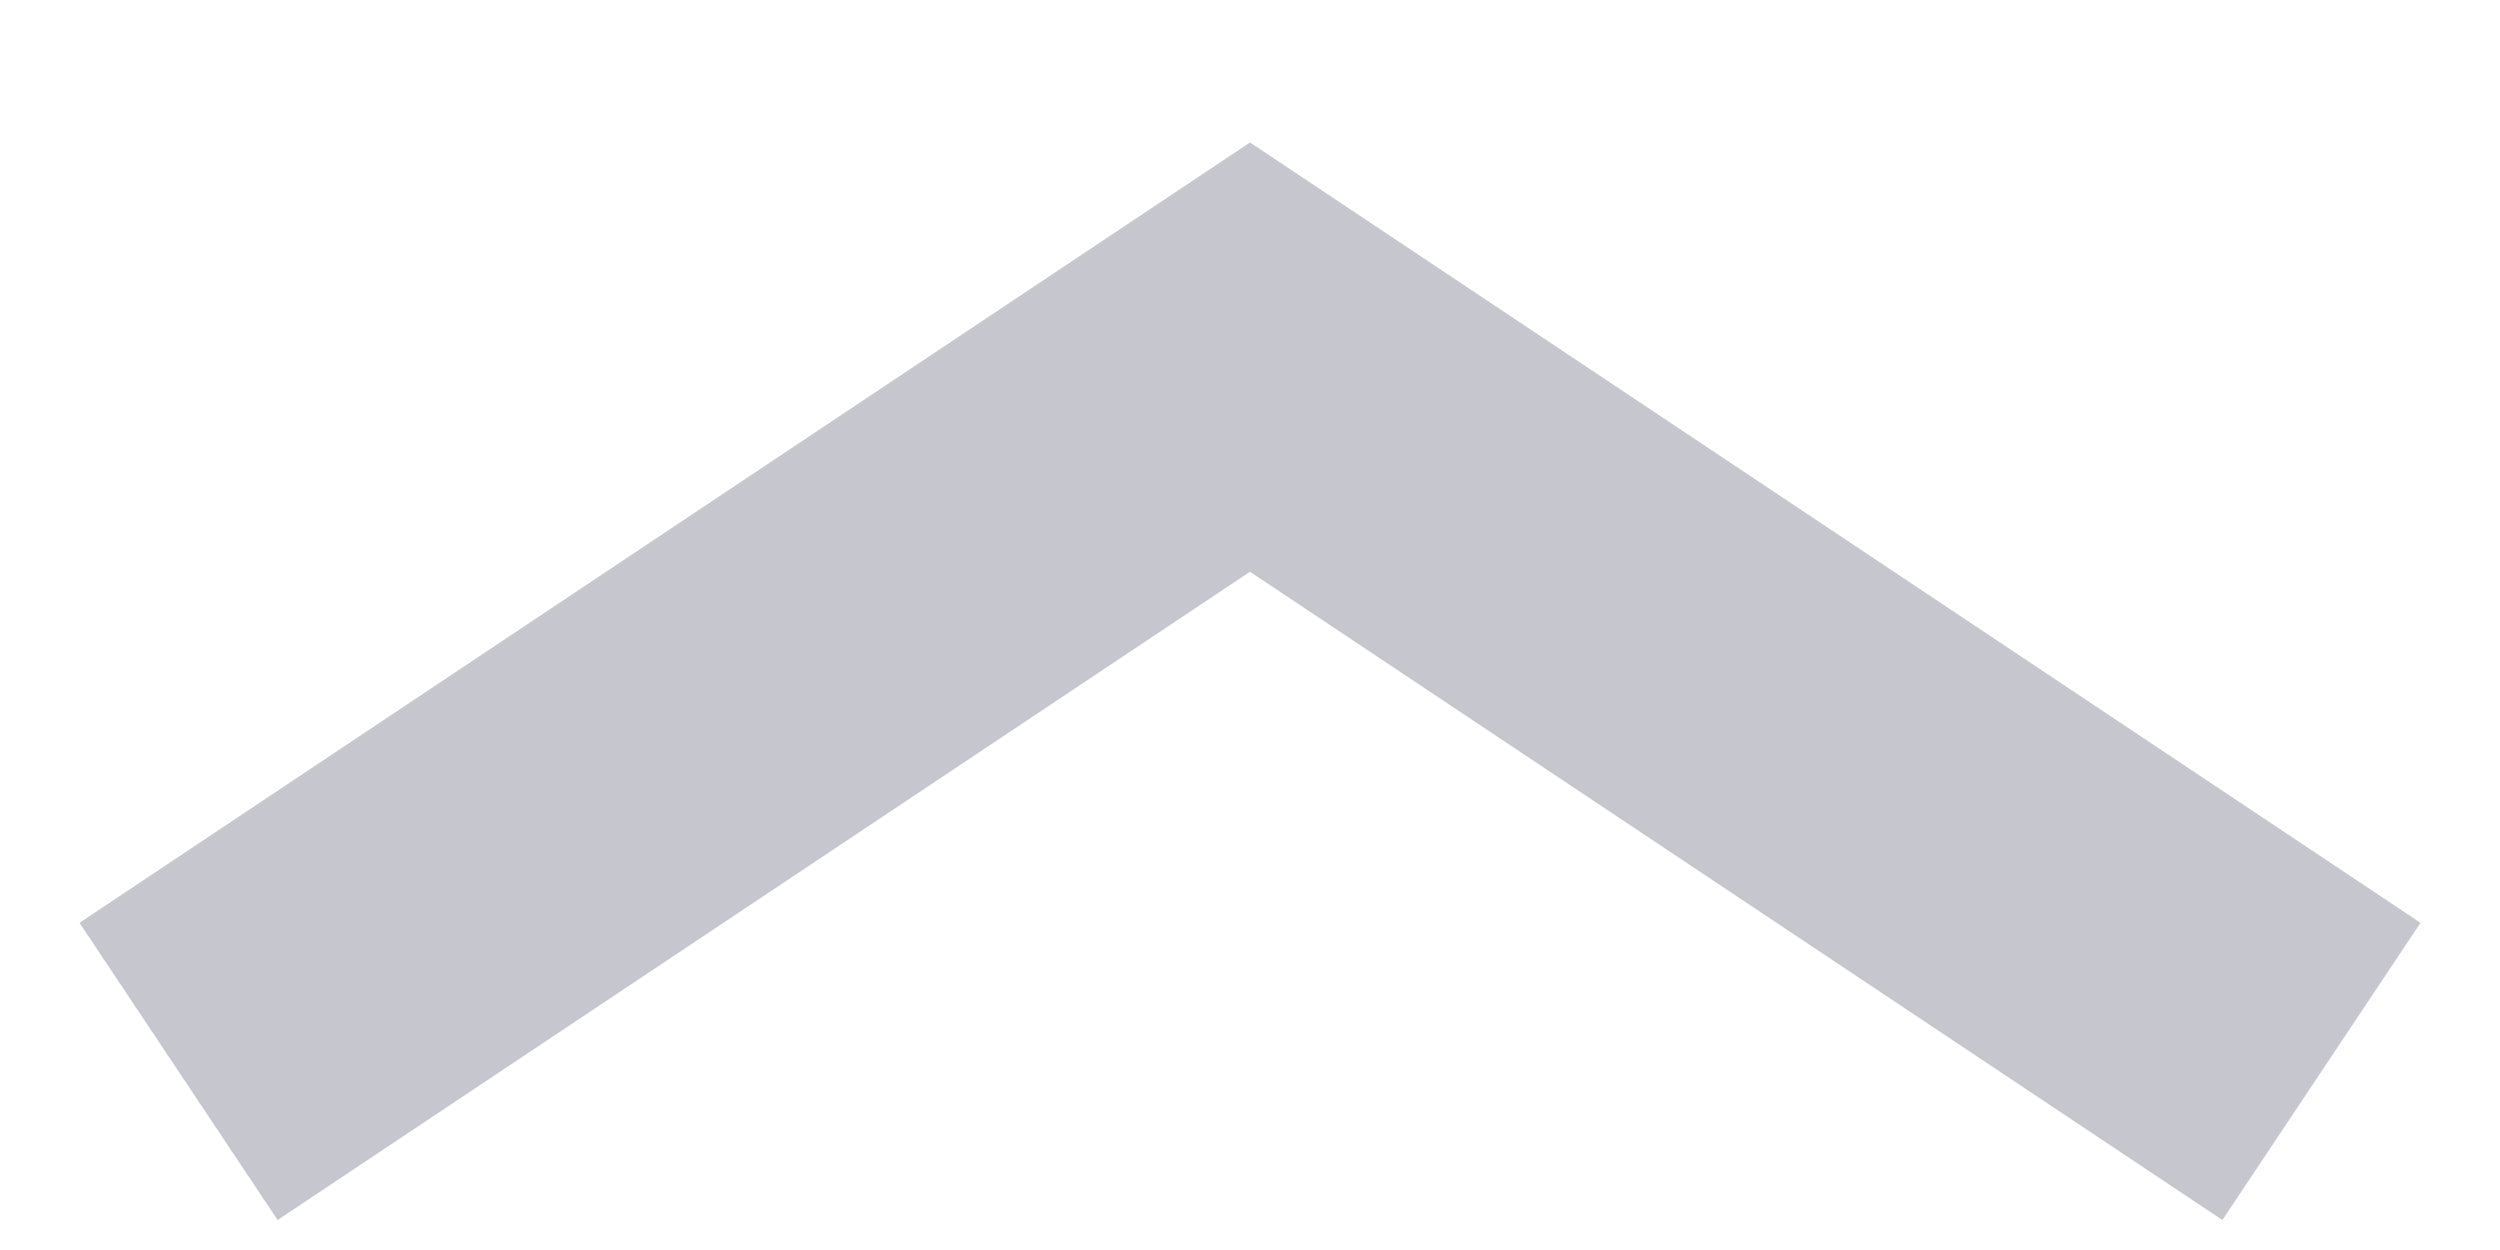
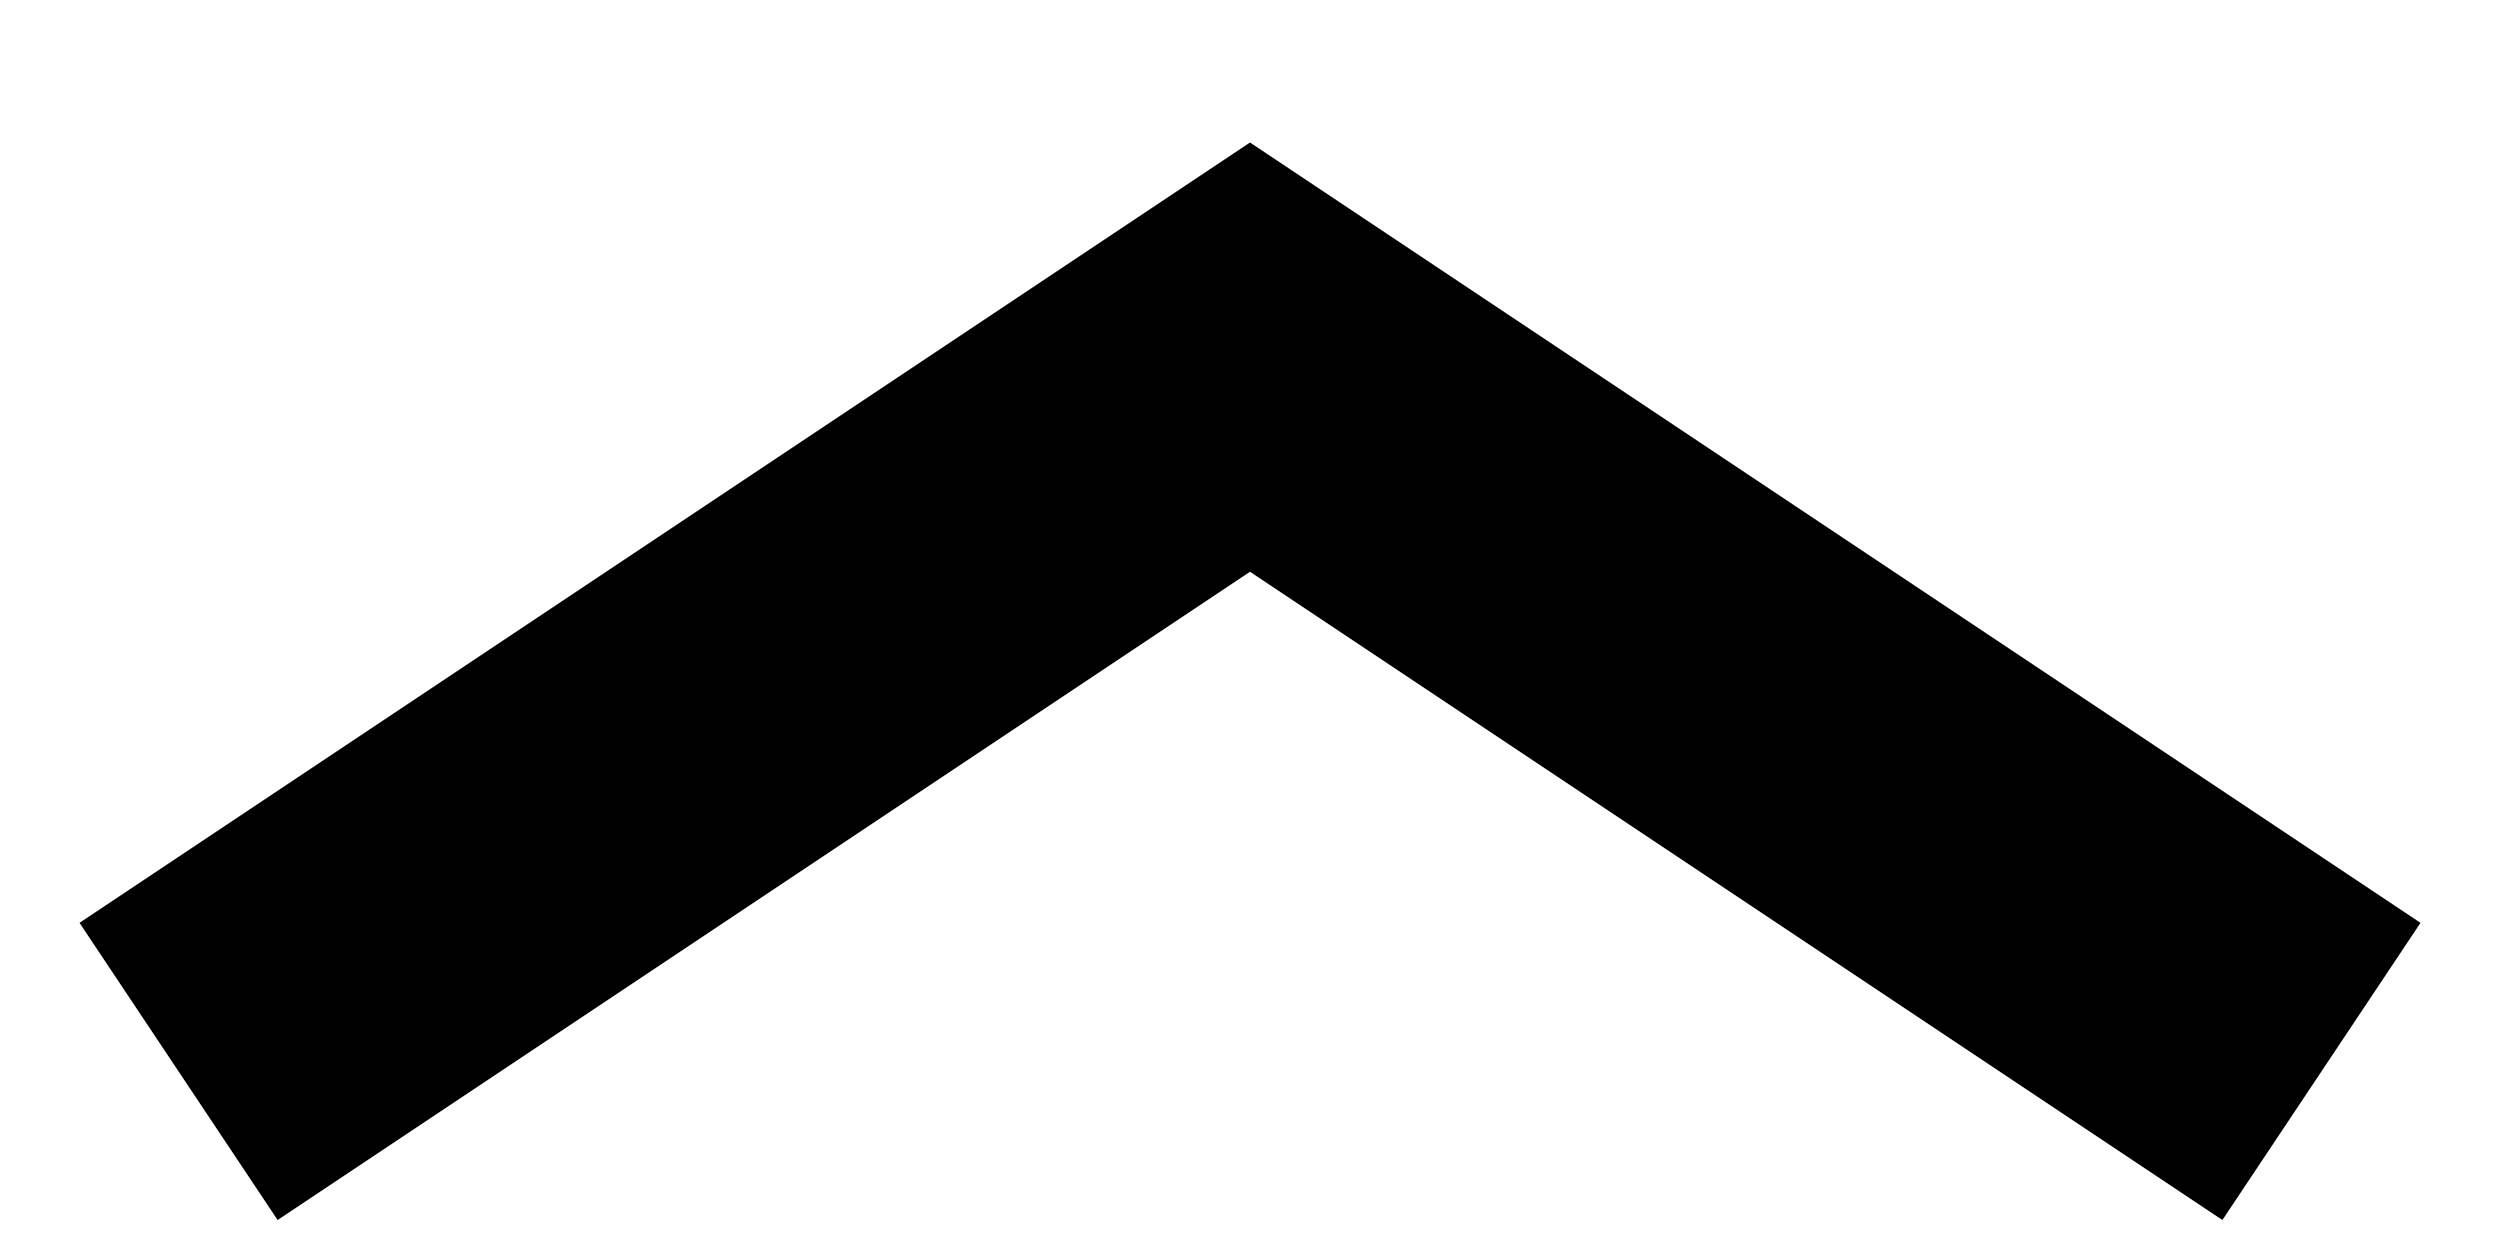
<svg xmlns="http://www.w3.org/2000/svg" width="14" height="7">
-   <path fill="none" stroke="#1E213F" stroke-opacity=".25" stroke-width="2" d="M1 6l6-4 6 4" />
+   <path fill="none" stroke="currentColor" stroke-width="2" d="M1 6l6-4 6 4" />
</svg>
